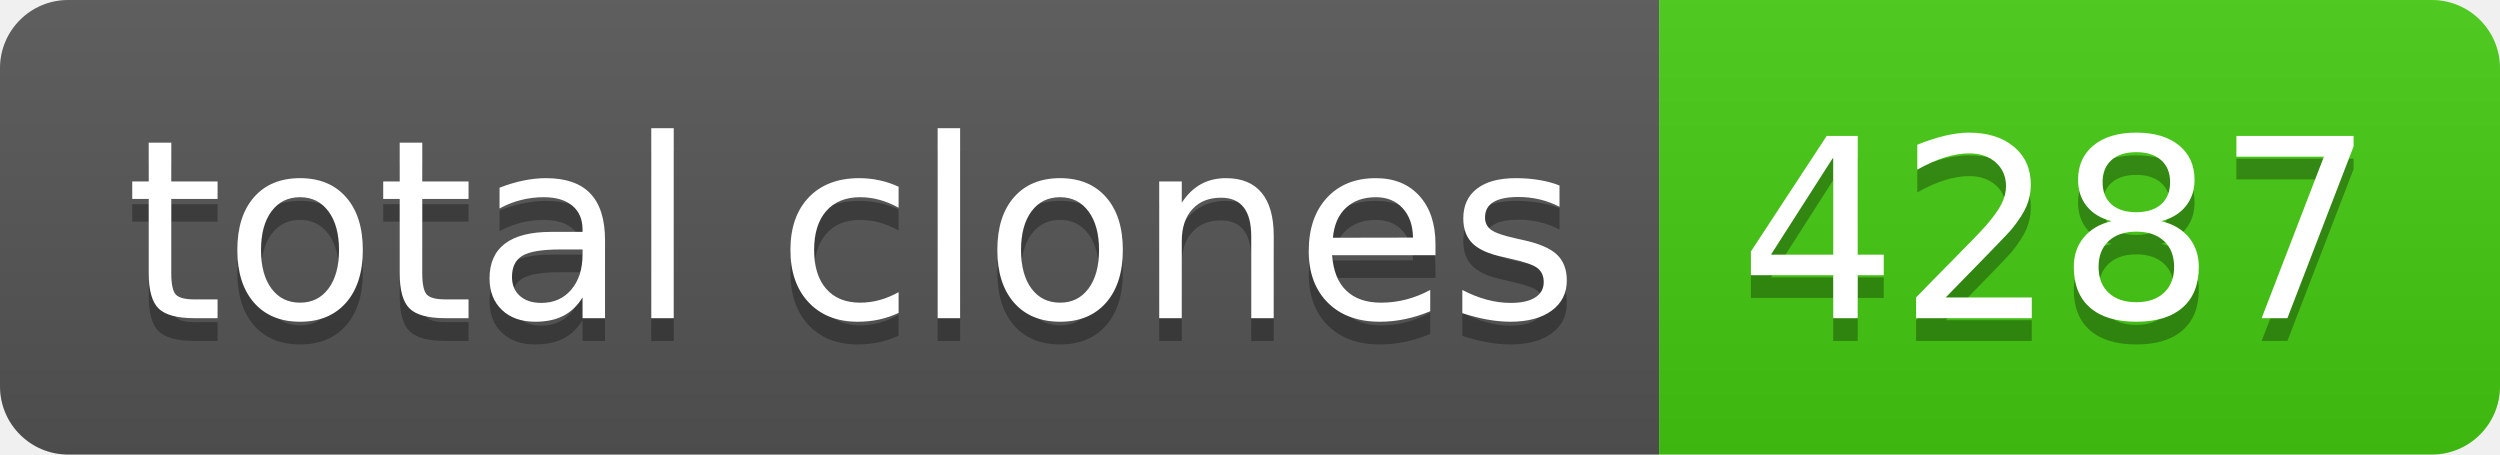
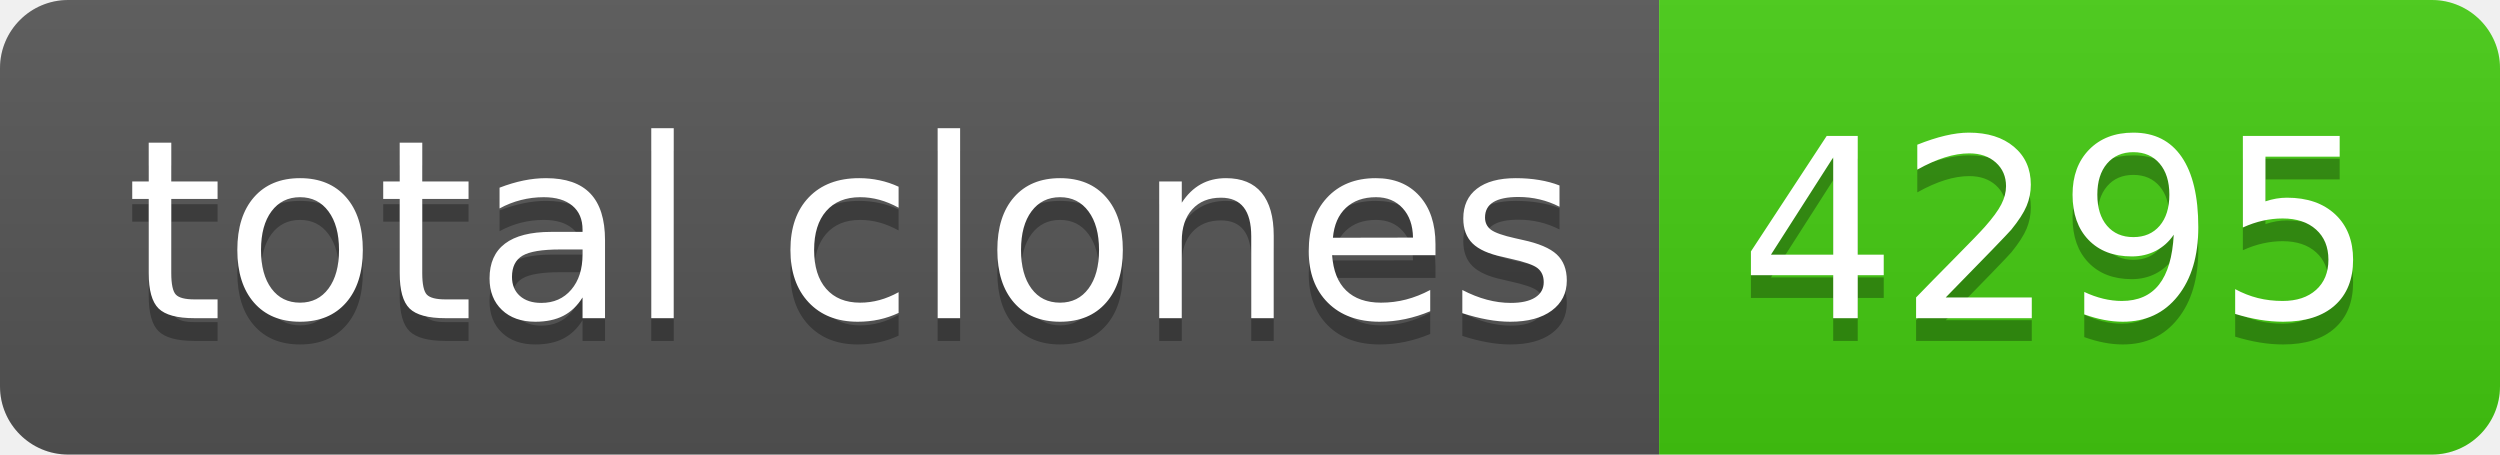
- <svg xmlns="http://www.w3.org/2000/svg" width="110" height="20" role="img" aria-label="total clones: 4287">
+ <svg xmlns="http://www.w3.org/2000/svg" width="110" height="20" role="img" aria-label="total clones: 4295">
  <linearGradient id="s" x2="0" y2="100%">
    <stop offset="0" stop-color="#bbb" stop-opacity=".1" />
    <stop offset="1" stop-opacity=".1" />
  </linearGradient>
  <clipPath id="r">
    <rect width="110" height="20" rx="3" fill="#fff" />
  </clipPath>
  <g clip-path="url(#r)">
    <rect width="73" height="20" fill="#555" />
    <rect x="73" width="37" height="20" fill="#4c1" />
    <rect width="110" height="20" fill="url(#s)" />
  </g>
  <g fill="#fff" text-anchor="middle" font-family="Verdana,Geneva,DejaVu Sans,sans-serif" text-rendering="geometricPrecision" font-size="110">
    <text aria-hidden="true" x="375" y="150" fill="#010101" fill-opacity=".3" transform="scale(.1)" textLength="630">total clones</text>
    <text x="375" y="140" transform="scale(.1)" fill="#fff" textLength="630">total clones</text>
-     <text aria-hidden="true" x="905" y="150" fill="#010101" fill-opacity=".3" transform="scale(.1)" textLength="270">4287</text>
-     <text x="905" y="140" transform="scale(.1)" fill="#fff" textLength="270">4287</text>
+     <text aria-hidden="true" x="905" y="150" fill="#010101" fill-opacity=".3" transform="scale(.1)" textLength="270">4295</text>
+     <text x="905" y="140" transform="scale(.1)" fill="#fff" textLength="270">4295</text>
  </g>
</svg>
